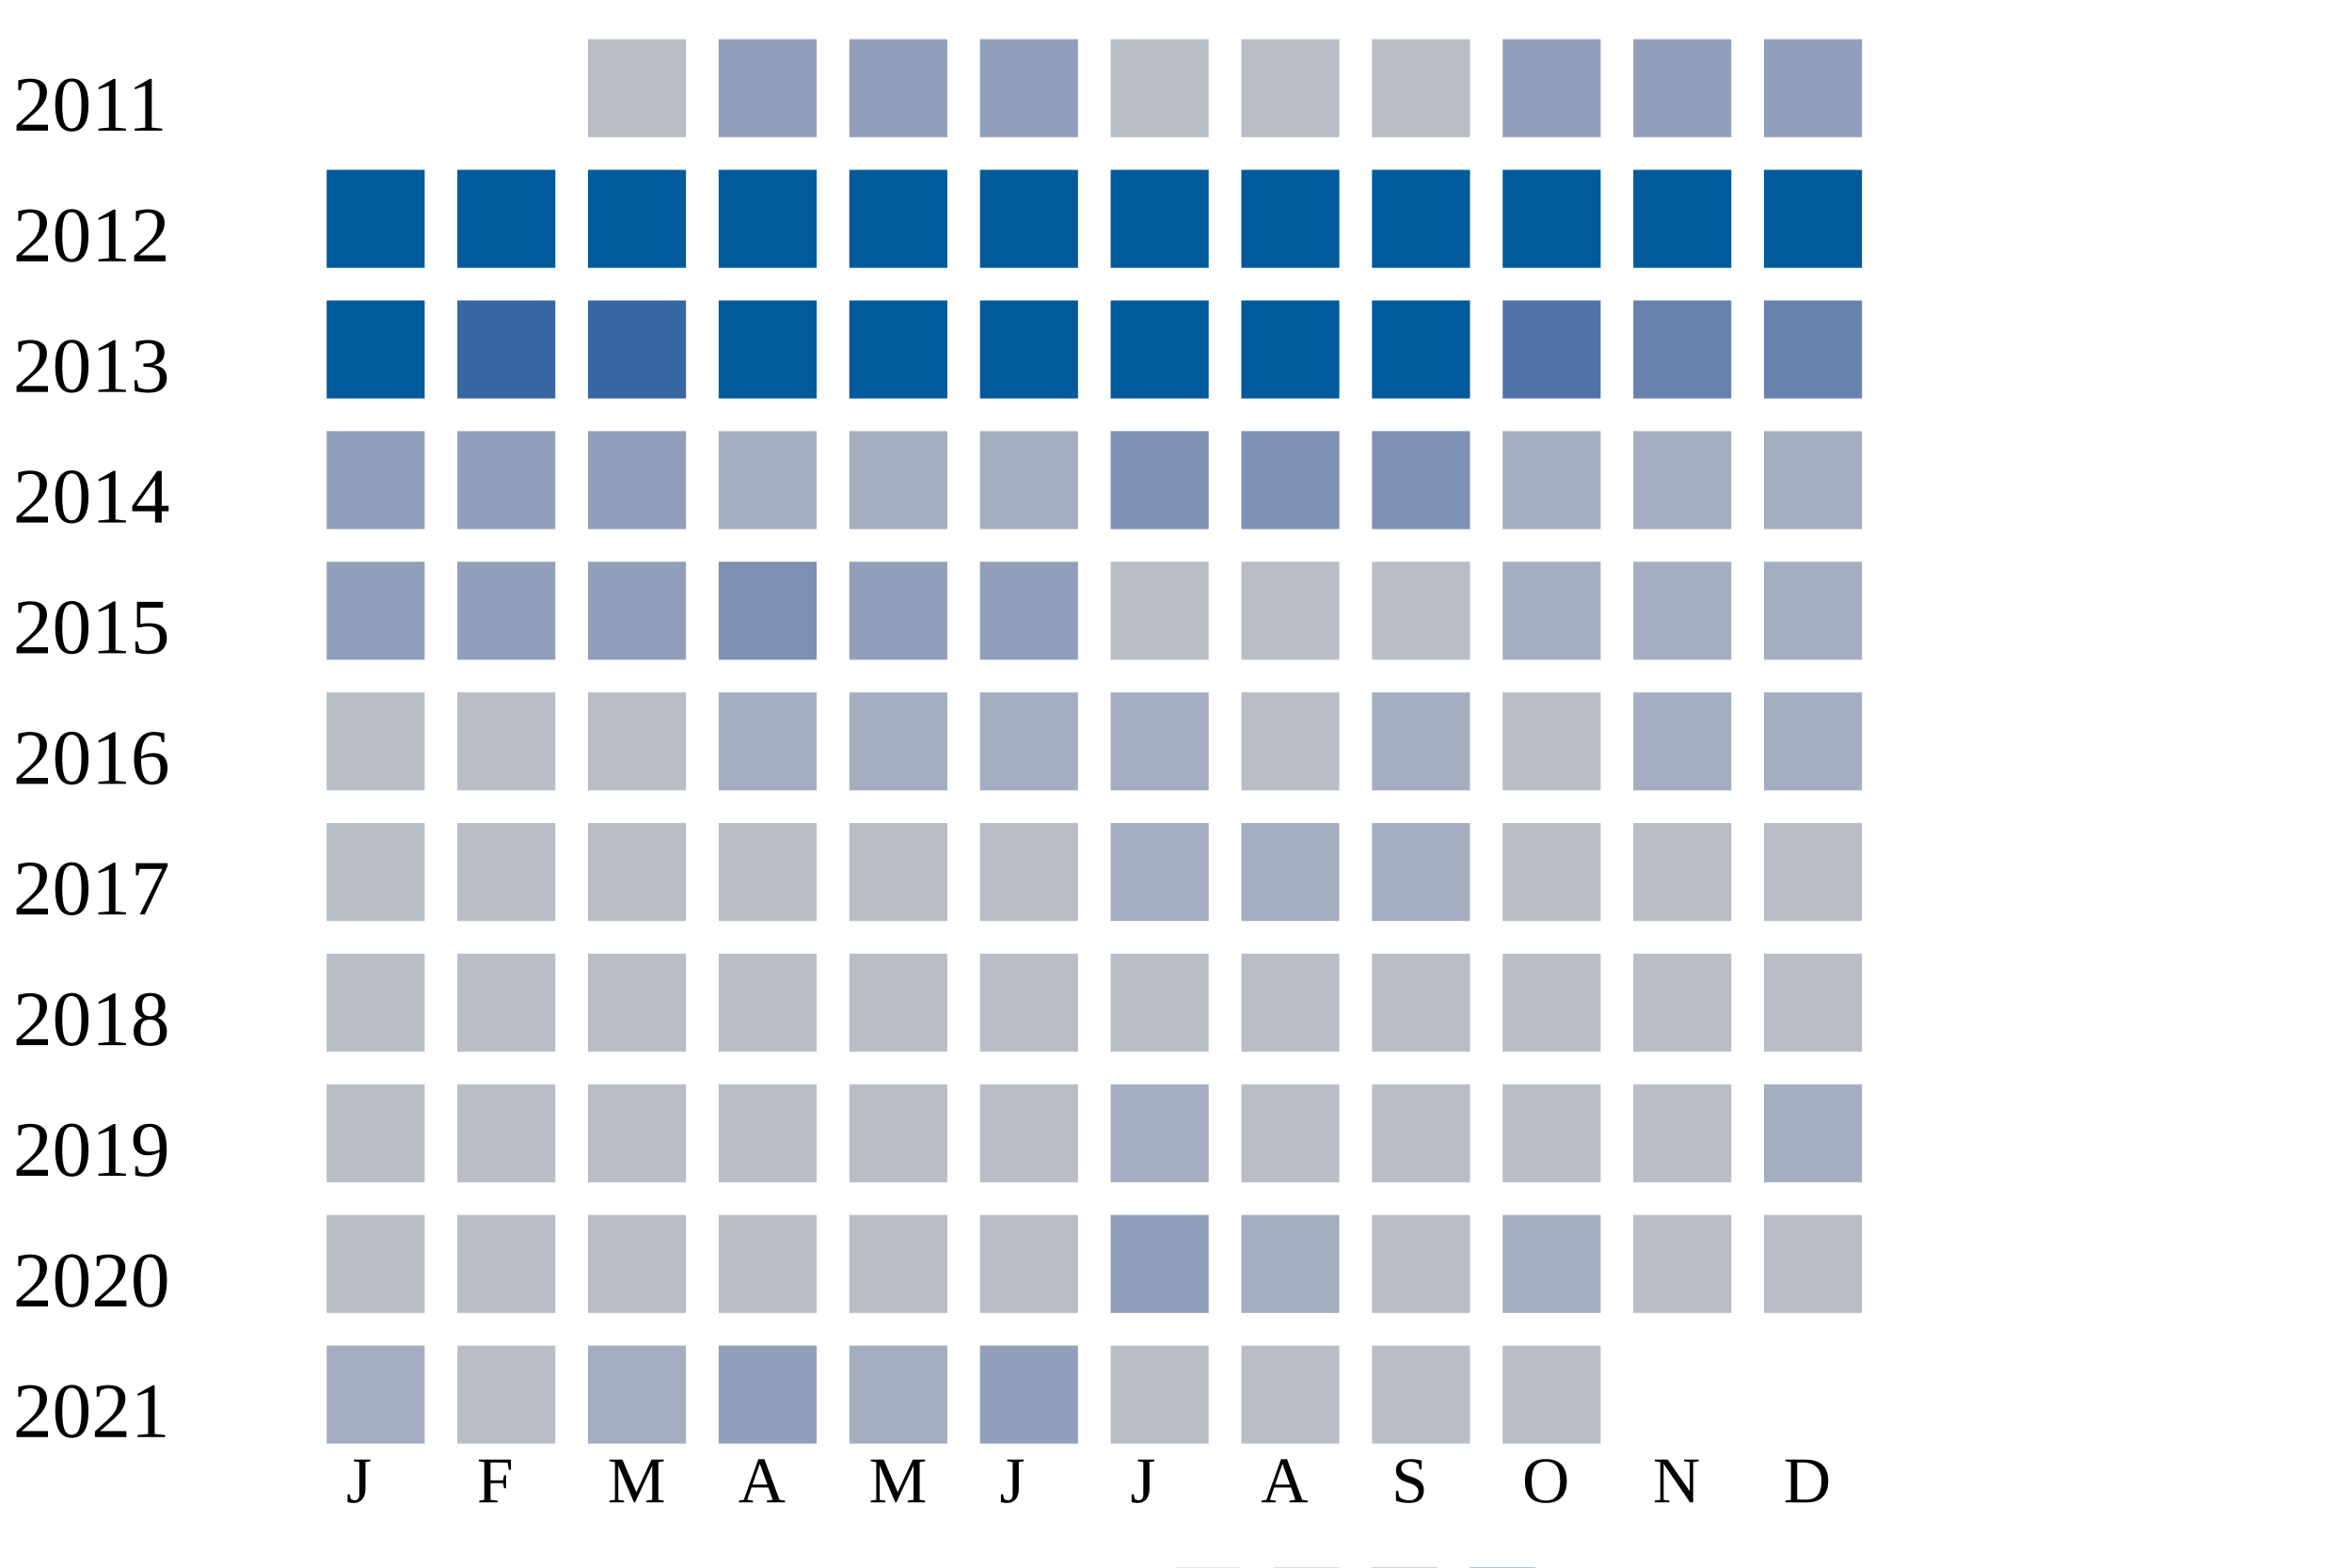
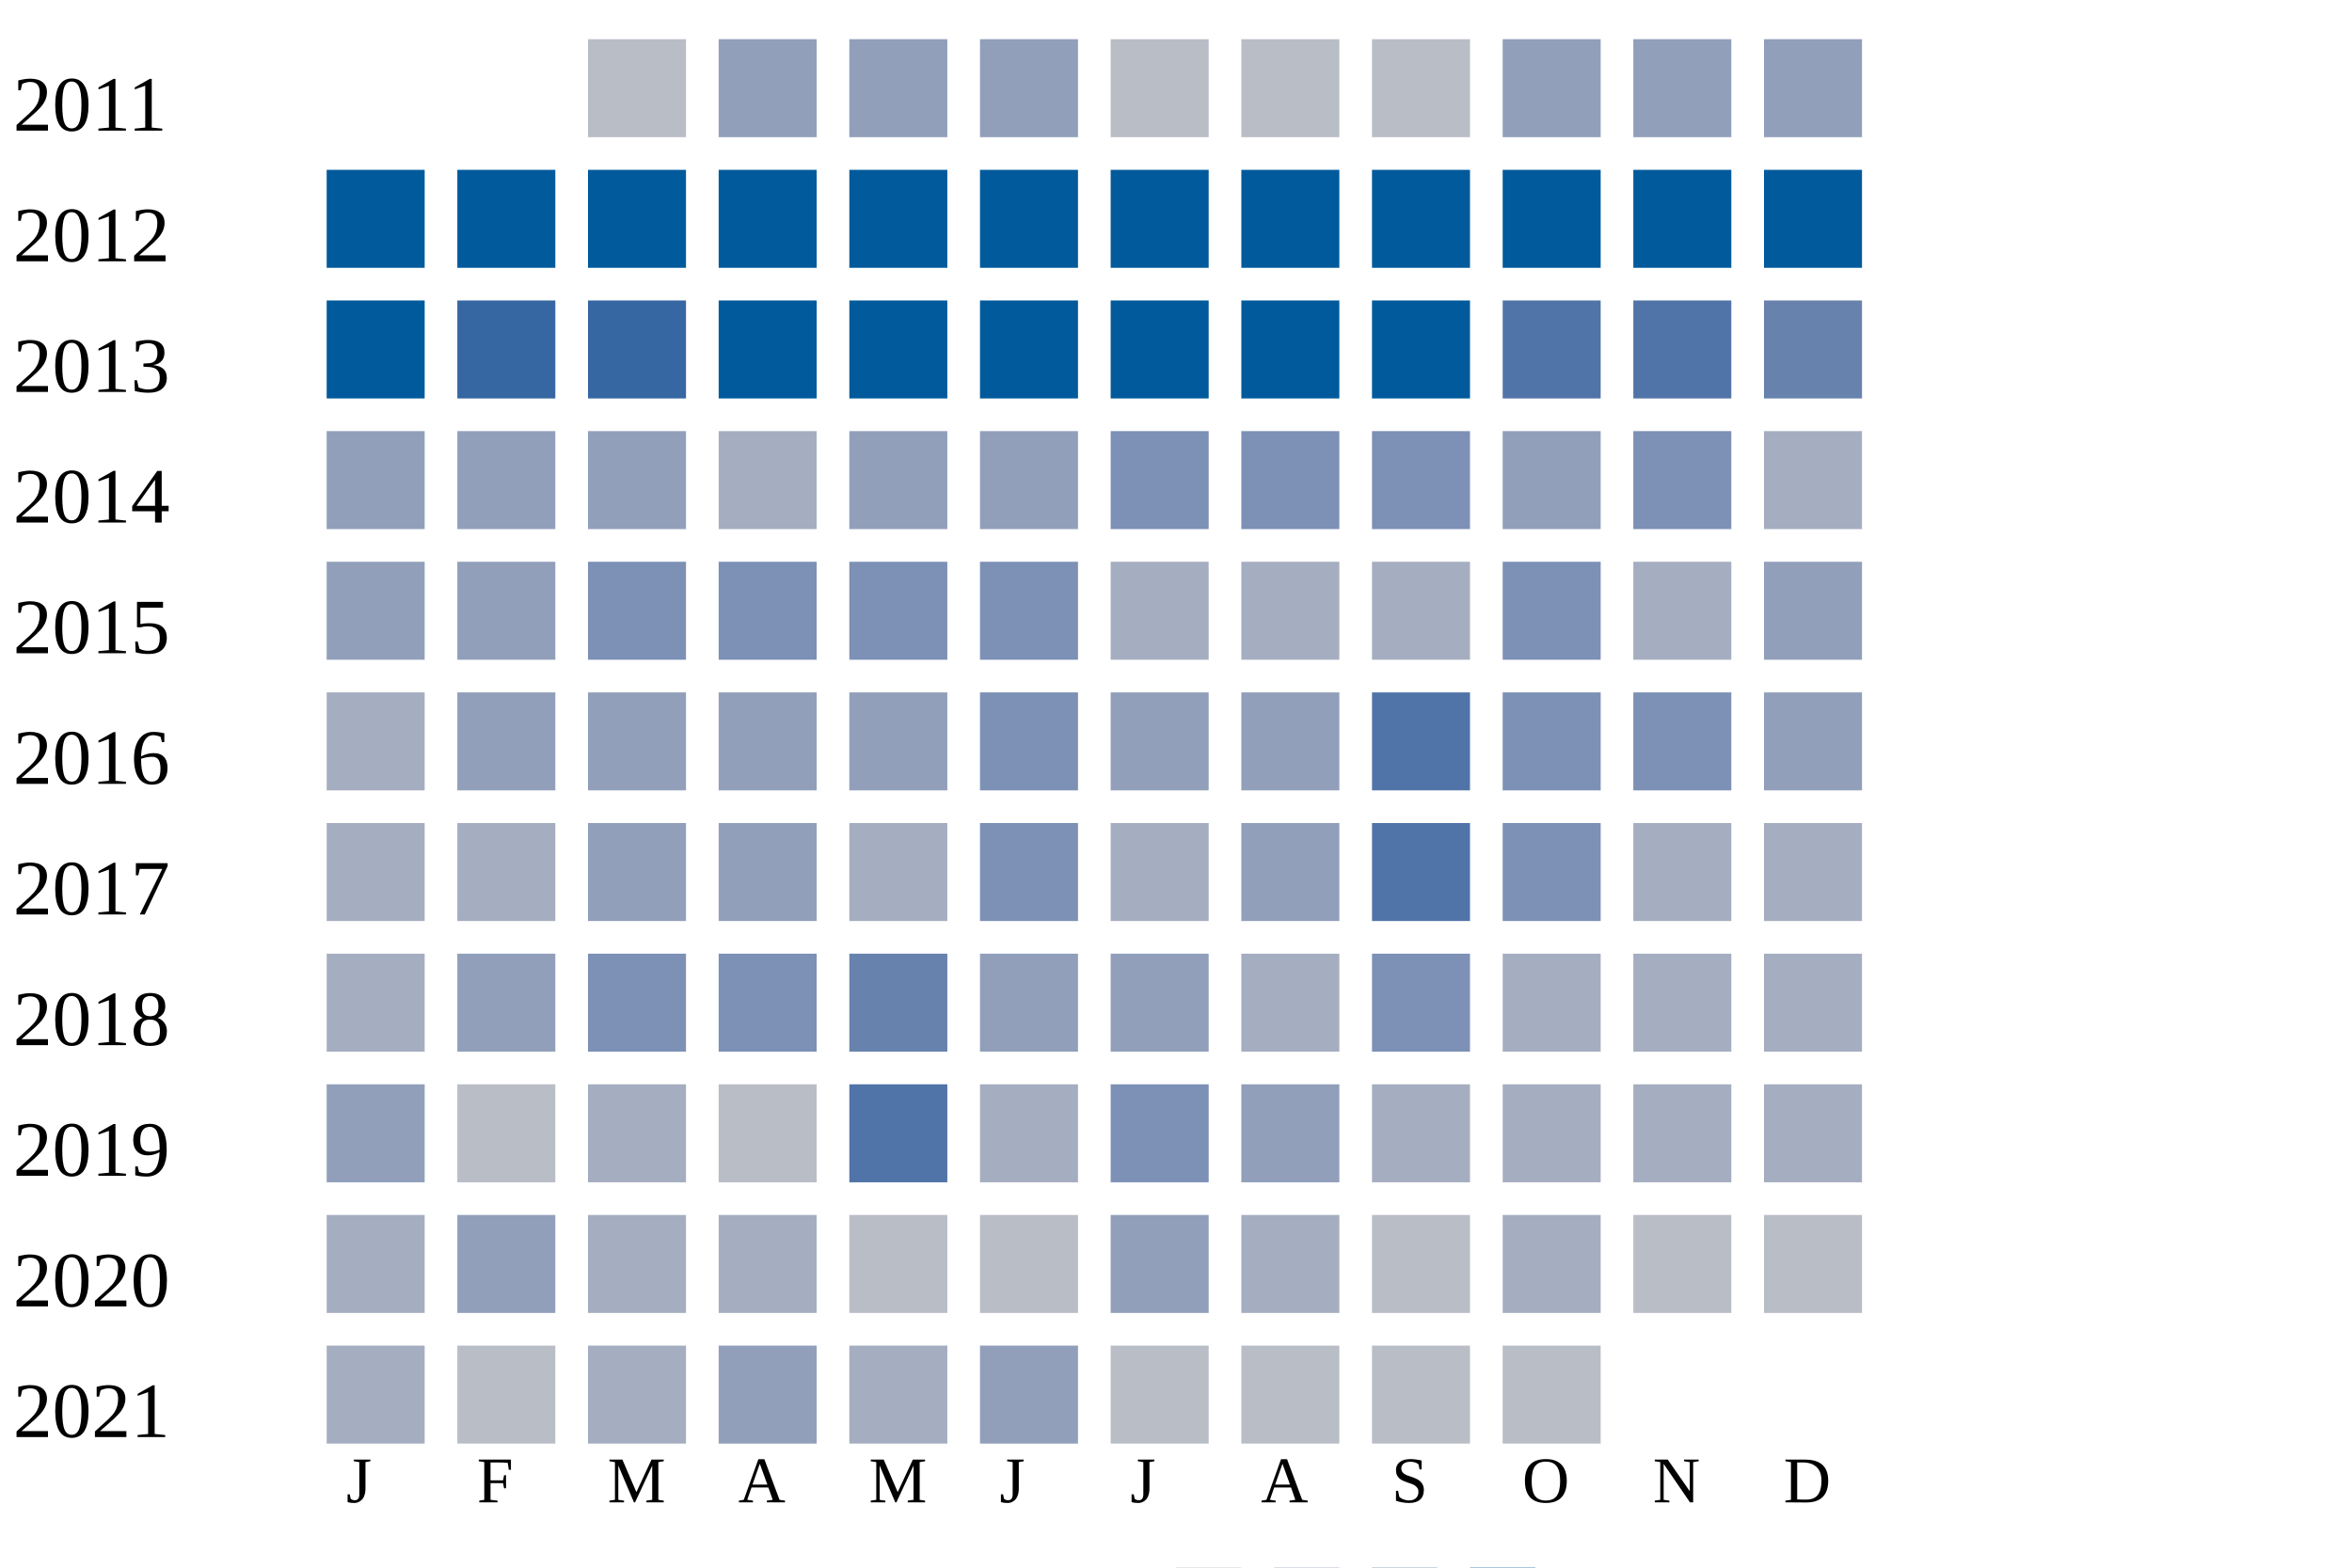
<svg xmlns="http://www.w3.org/2000/svg" width="360" height="240">
  <g transform="translate(0 0)">
    <text x="2" y="20">2011</text>
    <rect x="90" y="6" width="15" height="15" fill="#b9bdc6" />
    <rect x="110" y="6" width="15" height="15" fill="#919fba" />
    <rect x="130" y="6" width="15" height="15" fill="#919fba" />
    <rect x="150" y="6" width="15" height="15" fill="#919fba" />
    <rect x="170" y="6" width="15" height="15" fill="#b9bdc6" />
    <rect x="190" y="6" width="15" height="15" fill="#b9bdc6" />
    <rect x="210" y="6" width="15" height="15" fill="#b9bdc6" />
    <rect x="230" y="6" width="15" height="15" fill="#919fba" />
    <rect x="250" y="6" width="15" height="15" fill="#919fba" />
    <rect x="270" y="6" width="15" height="15" fill="#919fba" />
  </g>
  <g transform="translate(0 20)">
    <text x="2" y="20">2012</text>
    <rect x="50" y="6" width="15" height="15" fill="#005a9c" />
    <rect x="70" y="6" width="15" height="15" fill="#005a9c" />
    <rect x="90" y="6" width="15" height="15" fill="#005a9c" />
    <rect x="110" y="6" width="15" height="15" fill="#005a9c" />
    <rect x="130" y="6" width="15" height="15" fill="#005a9c" />
    <rect x="150" y="6" width="15" height="15" fill="#005a9c" />
    <rect x="170" y="6" width="15" height="15" fill="#005a9c" />
    <rect x="190" y="6" width="15" height="15" fill="#005a9c" />
    <rect x="210" y="6" width="15" height="15" fill="#005a9c" />
    <rect x="230" y="6" width="15" height="15" fill="#005a9c" />
    <rect x="250" y="6" width="15" height="15" fill="#005a9c" />
    <rect x="270" y="6" width="15" height="15" fill="#005a9c" />
  </g>
  <g transform="translate(0 40)">
    <text x="2" y="20">2013</text>
    <rect x="50" y="6" width="15" height="15" fill="#005a9c" />
    <rect x="70" y="6" width="15" height="15" fill="#3667a2" />
    <rect x="90" y="6" width="15" height="15" fill="#3667a2" />
    <rect x="110" y="6" width="15" height="15" fill="#005a9c" />
    <rect x="130" y="6" width="15" height="15" fill="#005a9c" />
    <rect x="150" y="6" width="15" height="15" fill="#005a9c" />
    <rect x="170" y="6" width="15" height="15" fill="#005a9c" />
    <rect x="190" y="6" width="15" height="15" fill="#005a9c" />
    <rect x="210" y="6" width="15" height="15" fill="#005a9c" />
    <rect x="230" y="6" width="15" height="15" fill="#5174a8" />
-     <rect x="250" y="6" width="15" height="15" fill="#6882ae" />
+     <rect x="250" y="6" width="15" height="15" fill="#5174a8" />
    <rect x="270" y="6" width="15" height="15" fill="#6882ae" />
  </g>
  <g transform="translate(0 60)">
    <text x="2" y="20">2014</text>
    <rect x="50" y="6" width="15" height="15" fill="#919fba" />
    <rect x="70" y="6" width="15" height="15" fill="#919fba" />
    <rect x="90" y="6" width="15" height="15" fill="#919fba" />
    <rect x="110" y="6" width="15" height="15" fill="#a5aec0" />
-     <rect x="130" y="6" width="15" height="15" fill="#a5aec0" />
-     <rect x="150" y="6" width="15" height="15" fill="#a5aec0" />
+     <rect x="130" y="6" width="15" height="15" fill="#919fba" />
+     <rect x="150" y="6" width="15" height="15" fill="#919fba" />
    <rect x="170" y="6" width="15" height="15" fill="#7d90b5" />
    <rect x="190" y="6" width="15" height="15" fill="#7d90b5" />
    <rect x="210" y="6" width="15" height="15" fill="#7d90b5" />
-     <rect x="230" y="6" width="15" height="15" fill="#a5aec0" />
-     <rect x="250" y="6" width="15" height="15" fill="#a5aec0" />
+     <rect x="230" y="6" width="15" height="15" fill="#919fba" />
+     <rect x="250" y="6" width="15" height="15" fill="#7d90b5" />
    <rect x="270" y="6" width="15" height="15" fill="#a5aec0" />
  </g>
  <g transform="translate(0 80)">
    <text x="2" y="20">2015</text>
    <rect x="50" y="6" width="15" height="15" fill="#919fba" />
    <rect x="70" y="6" width="15" height="15" fill="#919fba" />
+     <rect x="90" y="6" width="15" height="15" fill="#7d90b5" />
+     <rect x="110" y="6" width="15" height="15" fill="#7d90b5" />
+     <rect x="130" y="6" width="15" height="15" fill="#7d90b5" />
+     <rect x="150" y="6" width="15" height="15" fill="#7d90b5" />
+     <rect x="170" y="6" width="15" height="15" fill="#a5aec0" />
+     <rect x="190" y="6" width="15" height="15" fill="#a5aec0" />
+     <rect x="210" y="6" width="15" height="15" fill="#a5aec0" />
+     <rect x="230" y="6" width="15" height="15" fill="#7d90b5" />
+     <rect x="250" y="6" width="15" height="15" fill="#a5aec0" />
+     <rect x="270" y="6" width="15" height="15" fill="#919fba" />
+   </g>
+   <g transform="translate(0 100)">
+     <text x="2" y="20">2016</text>
+     <rect x="50" y="6" width="15" height="15" fill="#a5aec0" />
+     <rect x="70" y="6" width="15" height="15" fill="#919fba" />
    <rect x="90" y="6" width="15" height="15" fill="#919fba" />
+     <rect x="110" y="6" width="15" height="15" fill="#919fba" />
+     <rect x="130" y="6" width="15" height="15" fill="#919fba" />
+     <rect x="150" y="6" width="15" height="15" fill="#7d90b5" />
+     <rect x="170" y="6" width="15" height="15" fill="#919fba" />
+     <rect x="190" y="6" width="15" height="15" fill="#919fba" />
+     <rect x="210" y="6" width="15" height="15" fill="#5174a8" />
+     <rect x="230" y="6" width="15" height="15" fill="#7d90b5" />
+     <rect x="250" y="6" width="15" height="15" fill="#7d90b5" />
+     <rect x="270" y="6" width="15" height="15" fill="#919fba" />
+   </g>
+   <g transform="translate(0 120)">
+     <text x="2" y="20">2017</text>
+     <rect x="50" y="6" width="15" height="15" fill="#a5aec0" />
+     <rect x="70" y="6" width="15" height="15" fill="#a5aec0" />
+     <rect x="90" y="6" width="15" height="15" fill="#919fba" />
+     <rect x="110" y="6" width="15" height="15" fill="#919fba" />
+     <rect x="130" y="6" width="15" height="15" fill="#a5aec0" />
+     <rect x="150" y="6" width="15" height="15" fill="#7d90b5" />
+     <rect x="170" y="6" width="15" height="15" fill="#a5aec0" />
+     <rect x="190" y="6" width="15" height="15" fill="#919fba" />
+     <rect x="210" y="6" width="15" height="15" fill="#5174a8" />
+     <rect x="230" y="6" width="15" height="15" fill="#7d90b5" />
+     <rect x="250" y="6" width="15" height="15" fill="#a5aec0" />
+     <rect x="270" y="6" width="15" height="15" fill="#a5aec0" />
+   </g>
+   <g transform="translate(0 140)">
+     <text x="2" y="20">2018</text>
+     <rect x="50" y="6" width="15" height="15" fill="#a5aec0" />
+     <rect x="70" y="6" width="15" height="15" fill="#919fba" />
+     <rect x="90" y="6" width="15" height="15" fill="#7d90b5" />
    <rect x="110" y="6" width="15" height="15" fill="#7d90b5" />
-     <rect x="130" y="6" width="15" height="15" fill="#919fba" />
+     <rect x="130" y="6" width="15" height="15" fill="#6882ae" />
    <rect x="150" y="6" width="15" height="15" fill="#919fba" />
-     <rect x="170" y="6" width="15" height="15" fill="#b9bdc6" />
-     <rect x="190" y="6" width="15" height="15" fill="#b9bdc6" />
-     <rect x="210" y="6" width="15" height="15" fill="#b9bdc6" />
+     <rect x="170" y="6" width="15" height="15" fill="#919fba" />
+     <rect x="190" y="6" width="15" height="15" fill="#a5aec0" />
+     <rect x="210" y="6" width="15" height="15" fill="#7d90b5" />
    <rect x="230" y="6" width="15" height="15" fill="#a5aec0" />
    <rect x="250" y="6" width="15" height="15" fill="#a5aec0" />
    <rect x="270" y="6" width="15" height="15" fill="#a5aec0" />
  </g>
-   <g transform="translate(0 100)">
-     <text x="2" y="20">2016</text>
-     <rect x="50" y="6" width="15" height="15" fill="#b9bdc6" />
-     <rect x="70" y="6" width="15" height="15" fill="#b9bdc6" />
-     <rect x="90" y="6" width="15" height="15" fill="#b9bdc6" />
-     <rect x="110" y="6" width="15" height="15" fill="#a5aec0" />
-     <rect x="130" y="6" width="15" height="15" fill="#a5aec0" />
-     <rect x="150" y="6" width="15" height="15" fill="#a5aec0" />
-     <rect x="170" y="6" width="15" height="15" fill="#a5aec0" />
-     <rect x="190" y="6" width="15" height="15" fill="#b9bdc6" />
-     <rect x="210" y="6" width="15" height="15" fill="#a5aec0" />
-     <rect x="230" y="6" width="15" height="15" fill="#b9bdc6" />
-     <rect x="250" y="6" width="15" height="15" fill="#a5aec0" />
-     <rect x="270" y="6" width="15" height="15" fill="#a5aec0" />
-   </g>
-   <g transform="translate(0 120)">
-     <text x="2" y="20">2017</text>
-     <rect x="50" y="6" width="15" height="15" fill="#b9bdc6" />
-     <rect x="70" y="6" width="15" height="15" fill="#b9bdc6" />
-     <rect x="90" y="6" width="15" height="15" fill="#b9bdc6" />
-     <rect x="110" y="6" width="15" height="15" fill="#b9bdc6" />
-     <rect x="130" y="6" width="15" height="15" fill="#b9bdc6" />
-     <rect x="150" y="6" width="15" height="15" fill="#b9bdc6" />
-     <rect x="170" y="6" width="15" height="15" fill="#a5aec0" />
-     <rect x="190" y="6" width="15" height="15" fill="#a5aec0" />
-     <rect x="210" y="6" width="15" height="15" fill="#a5aec0" />
-     <rect x="230" y="6" width="15" height="15" fill="#b9bdc6" />
-     <rect x="250" y="6" width="15" height="15" fill="#b9bdc6" />
-     <rect x="270" y="6" width="15" height="15" fill="#b9bdc6" />
-   </g>
-   <g transform="translate(0 140)">
-     <text x="2" y="20">2018</text>
-     <rect x="50" y="6" width="15" height="15" fill="#b9bdc6" />
-     <rect x="70" y="6" width="15" height="15" fill="#b9bdc6" />
-     <rect x="90" y="6" width="15" height="15" fill="#b9bdc6" />
-     <rect x="110" y="6" width="15" height="15" fill="#b9bdc6" />
-     <rect x="130" y="6" width="15" height="15" fill="#b9bdc6" />
-     <rect x="150" y="6" width="15" height="15" fill="#b9bdc6" />
-     <rect x="170" y="6" width="15" height="15" fill="#b9bdc6" />
-     <rect x="190" y="6" width="15" height="15" fill="#b9bdc6" />
-     <rect x="210" y="6" width="15" height="15" fill="#b9bdc6" />
-     <rect x="230" y="6" width="15" height="15" fill="#b9bdc6" />
-     <rect x="250" y="6" width="15" height="15" fill="#b9bdc6" />
-     <rect x="270" y="6" width="15" height="15" fill="#b9bdc6" />
-   </g>
  <g transform="translate(0 160)">
    <text x="2" y="20">2019</text>
-     <rect x="50" y="6" width="15" height="15" fill="#b9bdc6" />
+     <rect x="50" y="6" width="15" height="15" fill="#919fba" />
    <rect x="70" y="6" width="15" height="15" fill="#b9bdc6" />
-     <rect x="90" y="6" width="15" height="15" fill="#b9bdc6" />
+     <rect x="90" y="6" width="15" height="15" fill="#a5aec0" />
    <rect x="110" y="6" width="15" height="15" fill="#b9bdc6" />
-     <rect x="130" y="6" width="15" height="15" fill="#b9bdc6" />
-     <rect x="150" y="6" width="15" height="15" fill="#b9bdc6" />
-     <rect x="170" y="6" width="15" height="15" fill="#a5aec0" />
-     <rect x="190" y="6" width="15" height="15" fill="#b9bdc6" />
-     <rect x="210" y="6" width="15" height="15" fill="#b9bdc6" />
-     <rect x="230" y="6" width="15" height="15" fill="#b9bdc6" />
-     <rect x="250" y="6" width="15" height="15" fill="#b9bdc6" />
+     <rect x="130" y="6" width="15" height="15" fill="#5174a8" />
+     <rect x="150" y="6" width="15" height="15" fill="#a5aec0" />
+     <rect x="170" y="6" width="15" height="15" fill="#7d90b5" />
+     <rect x="190" y="6" width="15" height="15" fill="#919fba" />
+     <rect x="210" y="6" width="15" height="15" fill="#a5aec0" />
+     <rect x="230" y="6" width="15" height="15" fill="#a5aec0" />
+     <rect x="250" y="6" width="15" height="15" fill="#a5aec0" />
    <rect x="270" y="6" width="15" height="15" fill="#a5aec0" />
  </g>
  <g transform="translate(0 180)">
    <text x="2" y="20">2020</text>
-     <rect x="50" y="6" width="15" height="15" fill="#b9bdc6" />
-     <rect x="70" y="6" width="15" height="15" fill="#b9bdc6" />
-     <rect x="90" y="6" width="15" height="15" fill="#b9bdc6" />
-     <rect x="110" y="6" width="15" height="15" fill="#b9bdc6" />
+     <rect x="50" y="6" width="15" height="15" fill="#a5aec0" />
+     <rect x="70" y="6" width="15" height="15" fill="#919fba" />
+     <rect x="90" y="6" width="15" height="15" fill="#a5aec0" />
+     <rect x="110" y="6" width="15" height="15" fill="#a5aec0" />
    <rect x="130" y="6" width="15" height="15" fill="#b9bdc6" />
    <rect x="150" y="6" width="15" height="15" fill="#b9bdc6" />
    <rect x="170" y="6" width="15" height="15" fill="#919fba" />
    <rect x="190" y="6" width="15" height="15" fill="#a5aec0" />
    <rect x="210" y="6" width="15" height="15" fill="#b9bdc6" />
    <rect x="230" y="6" width="15" height="15" fill="#a5aec0" />
    <rect x="250" y="6" width="15" height="15" fill="#b9bdc6" />
    <rect x="270" y="6" width="15" height="15" fill="#b9bdc6" />
  </g>
  <g transform="translate(0 200)">
    <text x="2" y="20">2021</text>
    <rect x="50" y="6" width="15" height="15" fill="#a5aec0" />
    <rect x="70" y="6" width="15" height="15" fill="#b9bdc6" />
    <rect x="90" y="6" width="15" height="15" fill="#a5aec0" />
    <rect x="110" y="6" width="15" height="15" fill="#919fba" />
    <rect x="130" y="6" width="15" height="15" fill="#a5aec0" />
    <rect x="150" y="6" width="15" height="15" fill="#919fba" />
    <rect x="170" y="6" width="15" height="15" fill="#b9bdc6" />
    <rect x="190" y="6" width="15" height="15" fill="#b9bdc6" />
    <rect x="210" y="6" width="15" height="15" fill="#b9bdc6" />
    <rect x="230" y="6" width="15" height="15" fill="#b9bdc6" />
  </g>
  <text style="font-size: 10px; text-align: center" x="53" y="230">J</text>
  <text style="font-size: 10px; text-align: center" x="73" y="230">F</text>
  <text style="font-size: 10px; text-align: center" x="93" y="230">M</text>
  <text style="font-size: 10px; text-align: center" x="113" y="230">A</text>
  <text style="font-size: 10px; text-align: center" x="133" y="230">M</text>
  <text style="font-size: 10px; text-align: center" x="153" y="230">J</text>
  <text style="font-size: 10px; text-align: center" x="173" y="230">J</text>
  <text style="font-size: 10px; text-align: center" x="193" y="230">A</text>
  <text style="font-size: 10px; text-align: center" x="213" y="230">S</text>
  <text style="font-size: 10px; text-align: center" x="233" y="230">O</text>
  <text style="font-size: 10px; text-align: center" x="253" y="230">N</text>
  <text style="font-size: 10px; text-align: center" x="273" y="230">D</text>
  <text style="font-size: 10px;" x="155" y="249">Less</text>
  <rect fill="#b9bdc6" width="10" height="10" x="180" y="240" />
  <rect fill="#919fba" width="10" height="10" x="195" y="240" />
  <rect fill="#6882ae" width="10" height="10" x="210" y="240" />
  <rect fill="#005a9c" width="10" height="10" x="225" y="240" />
  <text x="240" y="249" style="font-size: 10px;">More</text>
</svg>
